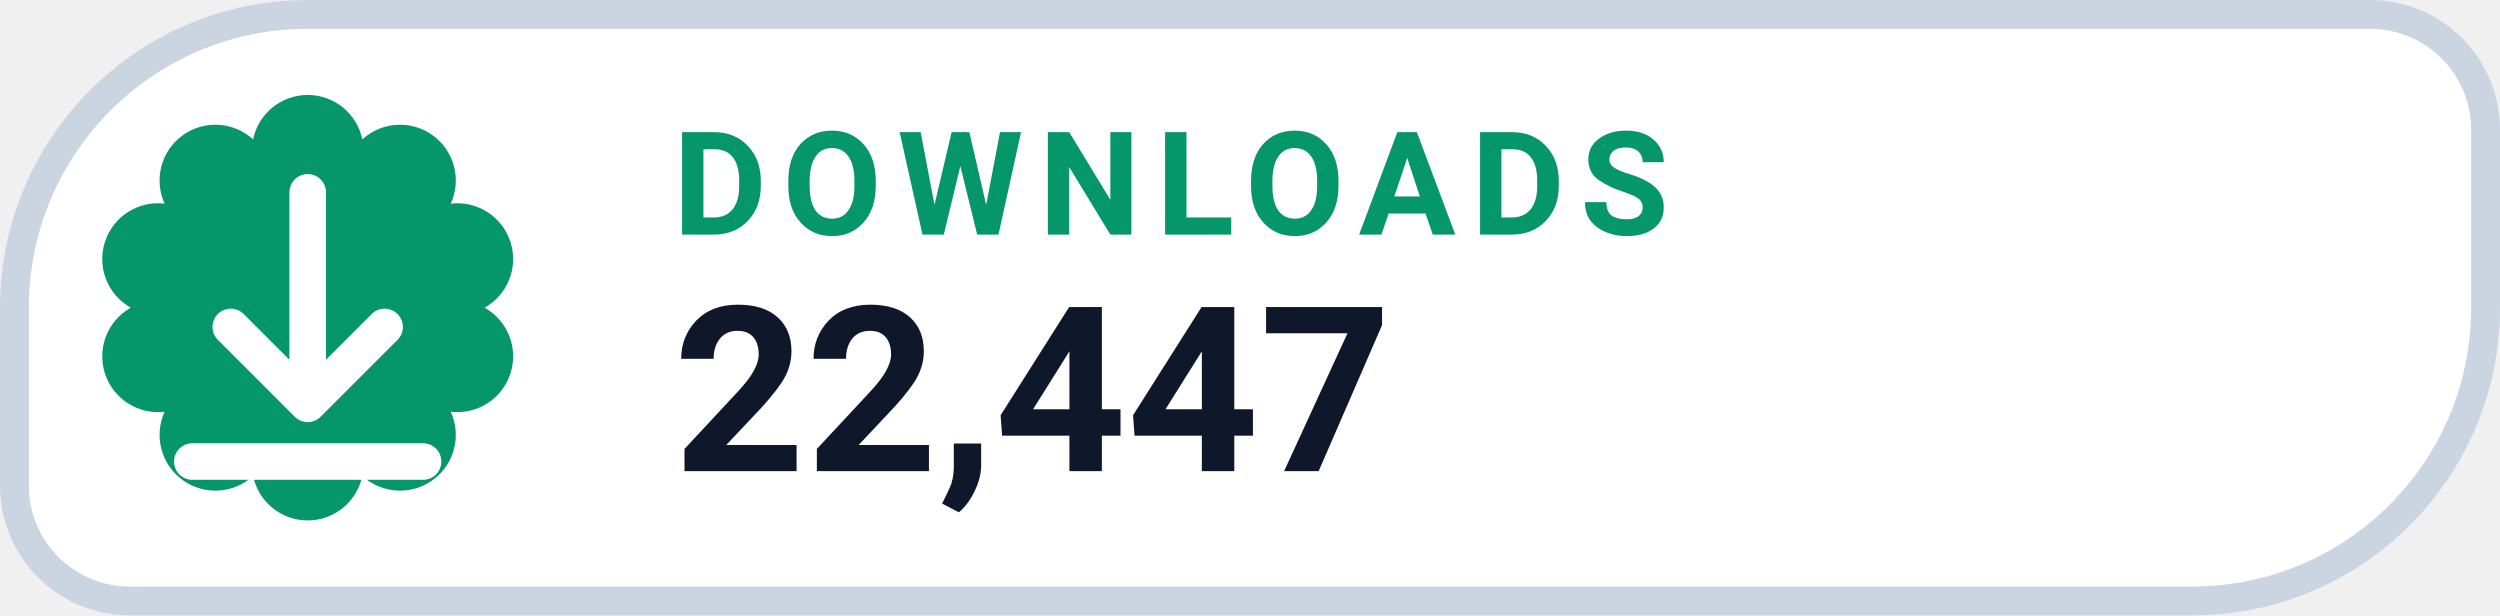
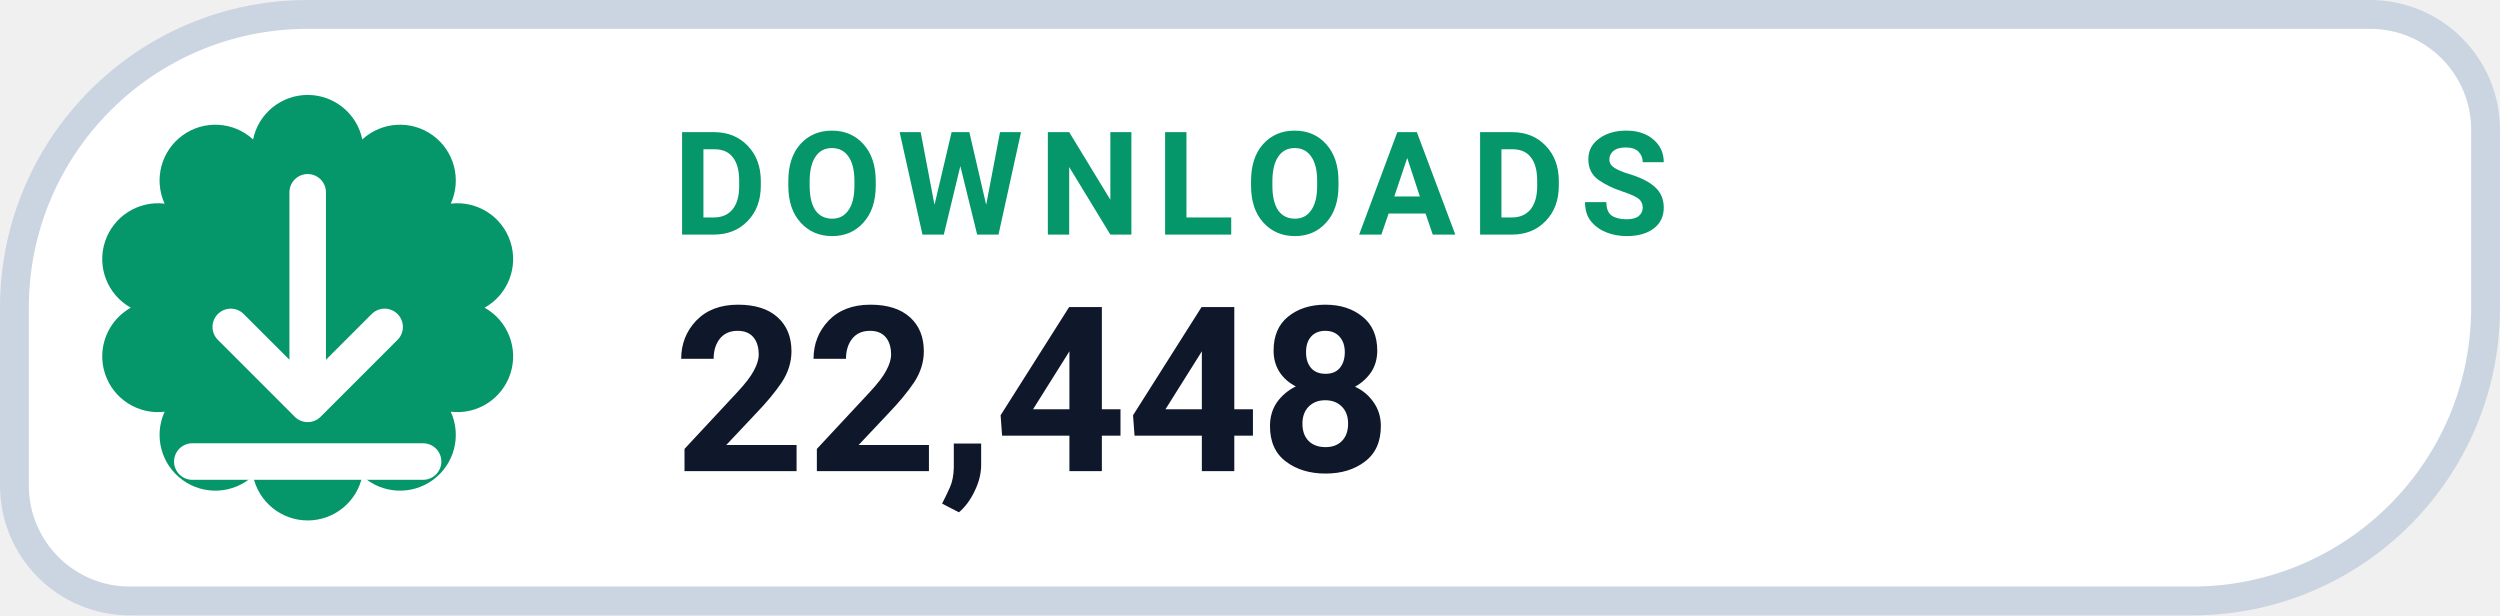
- <svg xmlns="http://www.w3.org/2000/svg" width="130" height="32" viewBox="0 0 130 32" role="img" aria-label="DOWNLOADS 22,447">
+ <svg xmlns="http://www.w3.org/2000/svg" width="130" height="32" viewBox="0 0 130 32" role="img" aria-label="DOWNLOADS 22,448">
  <path d="M 16.00 0.75 H 123.25 A 6.00 6.00 0 0 1 129.25 6.75 V 16.00 A 15.25 15.25 0 0 1 114.00 31.25 H 6.75 A 6.00 6.00 0 0 1 0.75 25.25 V 16.00 A 15.25 15.25 0 0 1 16.00 0.75 Z" fill="#FFFFFF" stroke="#CBD5E1" stroke-width="1.5" />
  <path d="M 13.16 7.25 A 2.90 2.90 0 0 1 18.84 7.25 A 2.90 2.90 0 0 1 23.44 10.59 A 2.90 2.90 0 0 1 25.20 16.00 A 2.90 2.90 0 0 1 23.44 21.41 A 2.90 2.90 0 0 1 18.84 24.75 A 2.90 2.90 0 0 1 13.16 24.75 A 2.90 2.90 0 0 1 8.56 21.41 A 2.90 2.90 0 0 1 6.80 16.00 A 2.90 2.90 0 0 1 8.56 10.59 A 2.90 2.90 0 0 1 13.16 7.25 Z" fill="#059669" />
  <g transform="translate(16 16)" style="color:#FFFFFF;">
    <path d="M0 -6 v11 m0 0 l4 -4 m-4 4 l-4 -4 M-6 8 h12" fill="none" stroke="currentColor" stroke-width="1.9" stroke-linecap="round" stroke-linejoin="round" />
  </g>
  <text x="35" y="12.2" fill="#059669" font-family="-apple-system,BlinkMacSystemFont,'Segoe UI',Roboto,Helvetica,Arial,sans-serif" font-size="7.5" font-weight="700" letter-spacing=".8">DOWNLOADS</text>
-   <text x="35" y="24.5" fill="#0F172A" font-family="-apple-system,BlinkMacSystemFont,'Segoe UI',Roboto,Helvetica,Arial,sans-serif" font-size="12" font-weight="750">22,447</text>
+   <text x="35" y="24.5" fill="#0F172A" font-family="-apple-system,BlinkMacSystemFont,'Segoe UI',Roboto,Helvetica,Arial,sans-serif" font-size="12" font-weight="750">22,448</text>
</svg>
